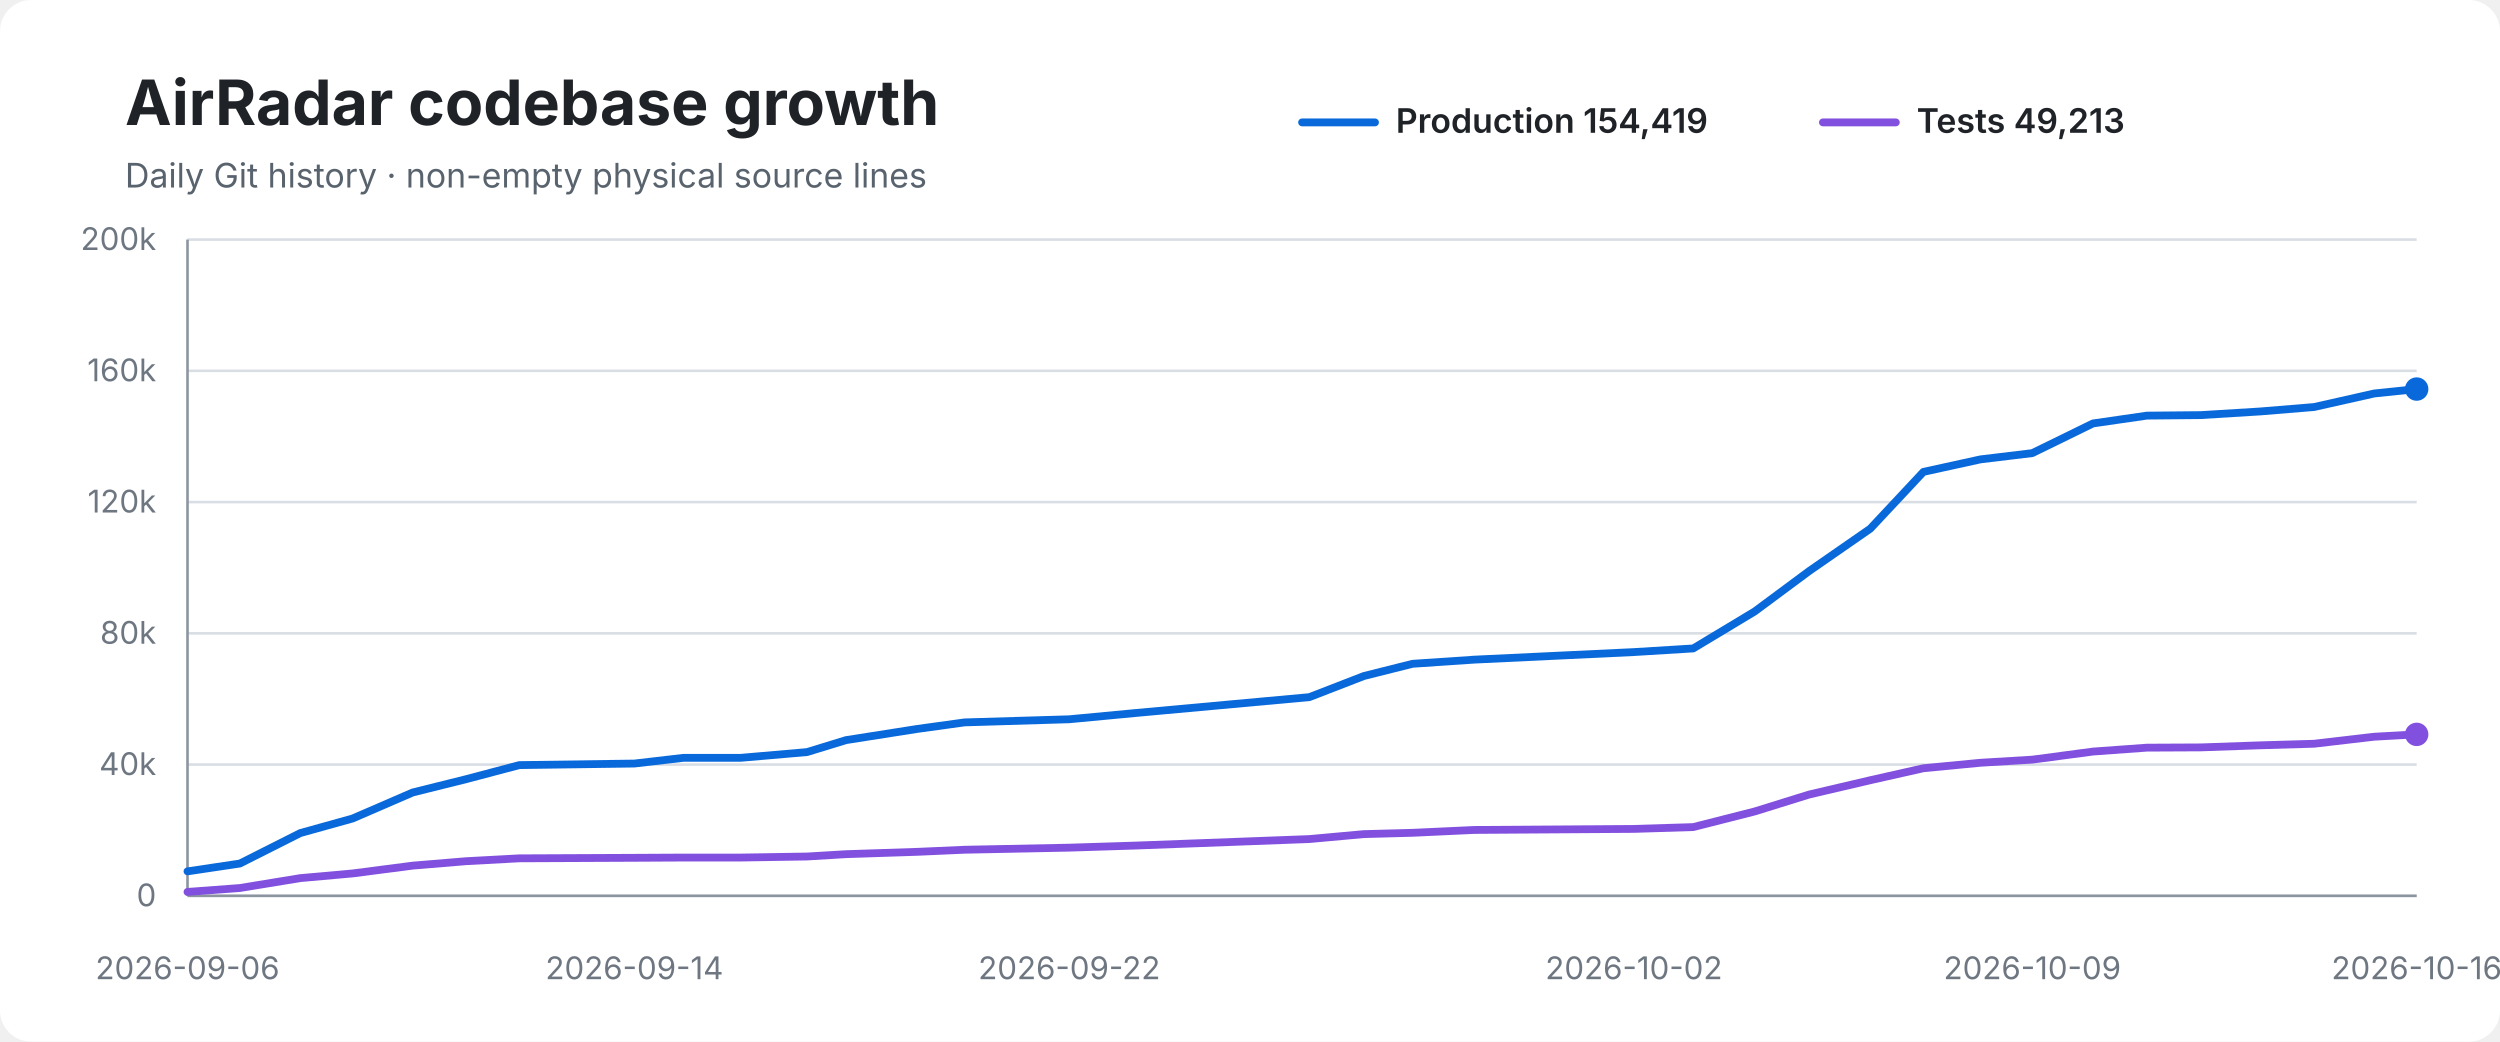
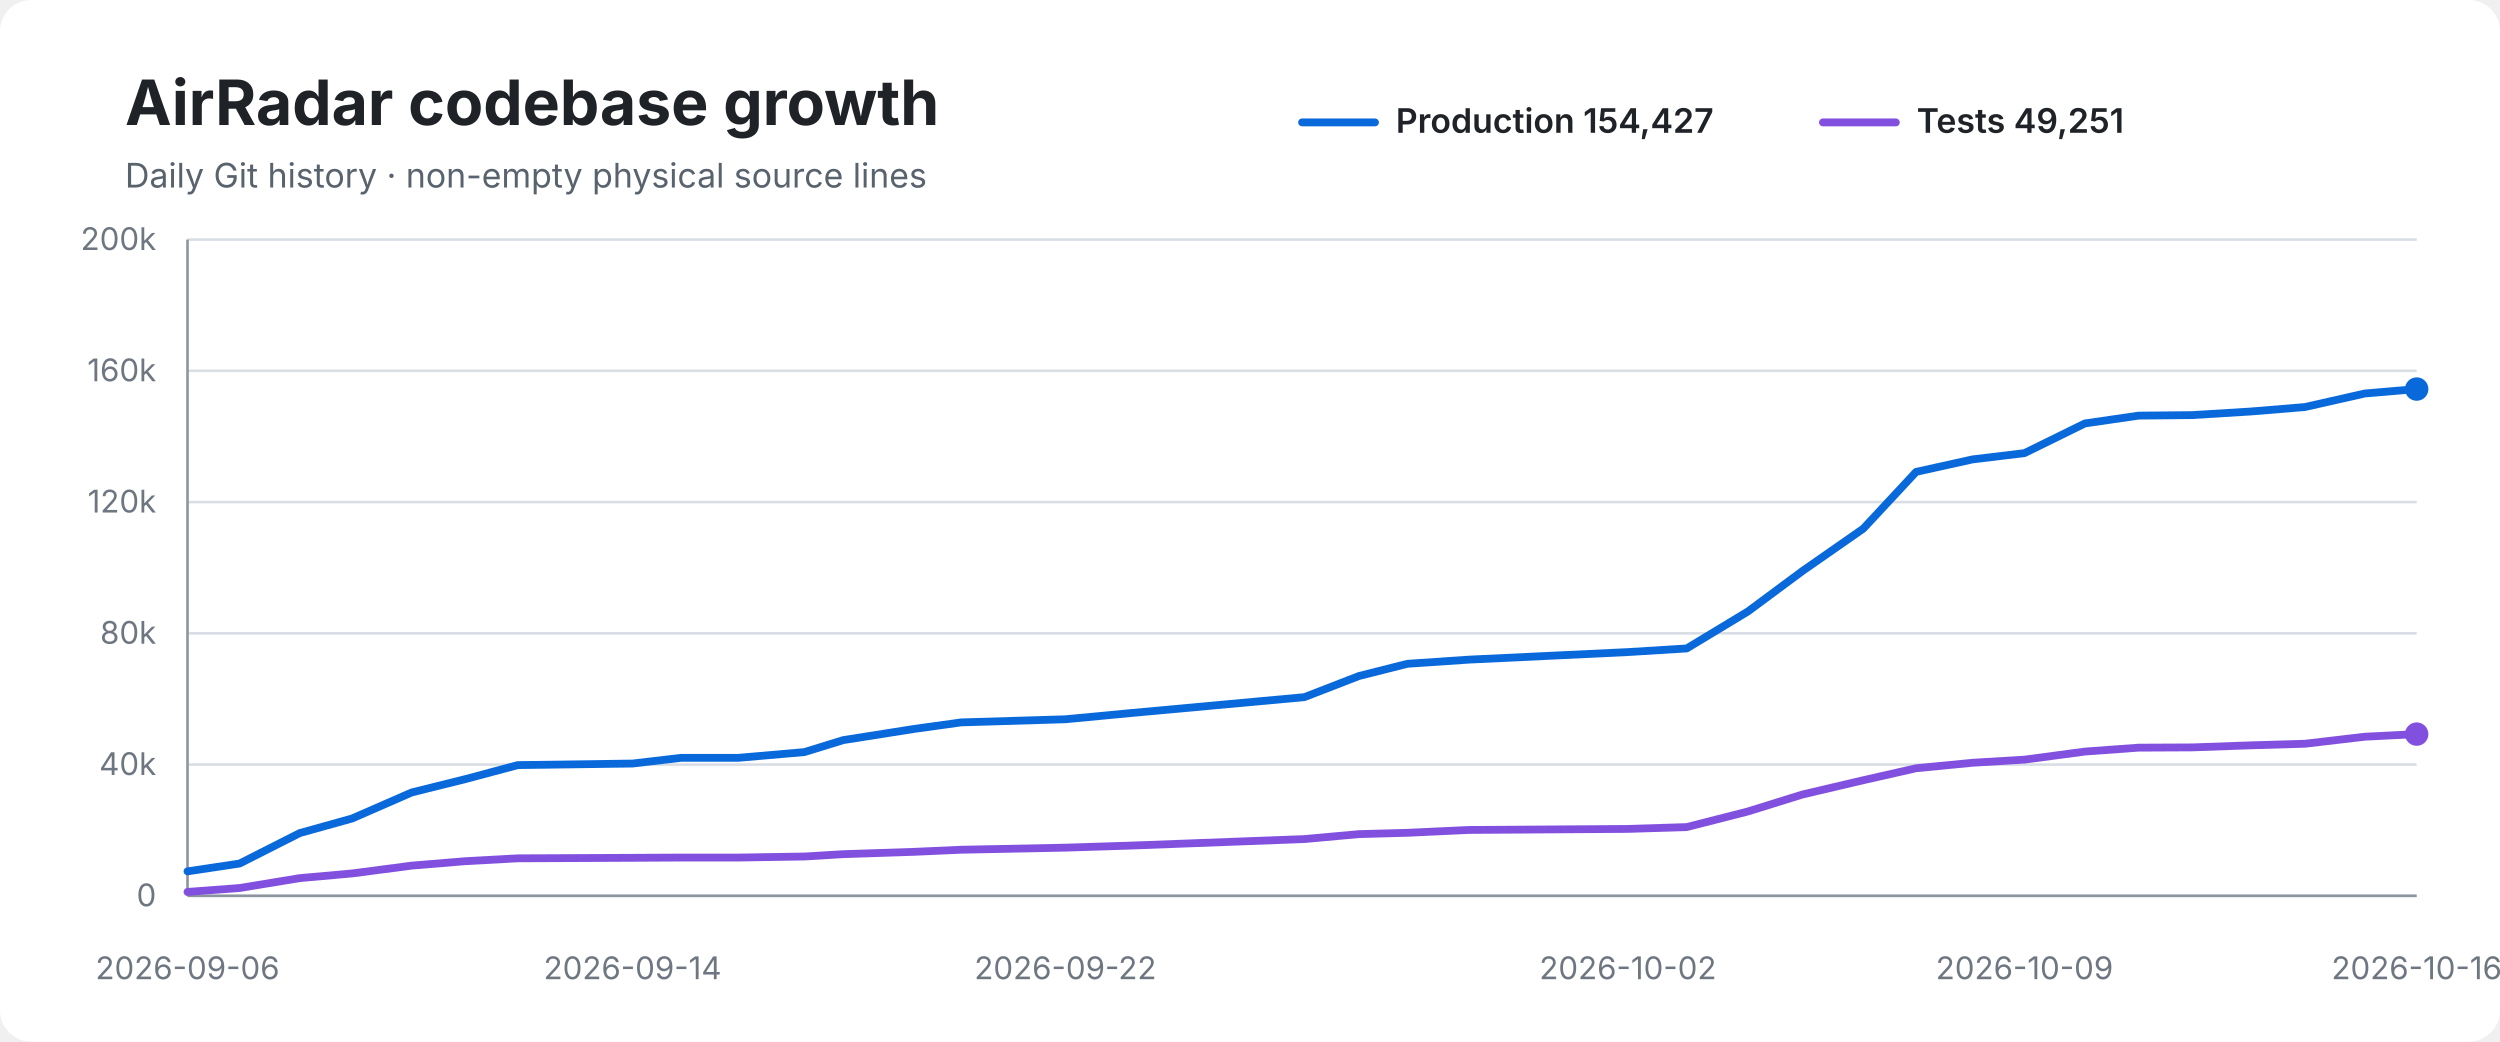
<svg xmlns="http://www.w3.org/2000/svg" width="960" height="400" viewBox="0 0 960 400" role="img" aria-labelledby="title desc">
  <rect width="100%" height="100%" rx="12" fill="#ffffff" />
  <text x="48" y="48" font-family="-apple-system,BlinkMacSystemFont,Segoe UI,sans-serif" font-size="24" font-weight="700" fill="#1f2328">AirRadar codebase growth</text>
  <text x="48" y="72" font-family="-apple-system,BlinkMacSystemFont,Segoe UI,sans-serif" font-size="13" fill="#59636e">Daily Git history · non-empty physical source lines</text>
  <line x1="500" y1="47" x2="528" y2="47" stroke="#0969da" stroke-width="3" stroke-linecap="round" />
-   <text x="536" y="51" font-family="-apple-system,BlinkMacSystemFont,Segoe UI,sans-serif" font-size="13" font-weight="600" fill="#1f2328">Production 154,419</text>
+   <text x="536" y="51" font-family="-apple-system,BlinkMacSystemFont,Segoe UI,sans-serif" font-size="13" font-weight="600" fill="#1f2328">Production 154,427</text>
  <line x1="700" y1="47" x2="728" y2="47" stroke="#8250df" stroke-width="3" stroke-linecap="round" />
-   <text x="736" y="51" font-family="-apple-system,BlinkMacSystemFont,Segoe UI,sans-serif" font-size="13" font-weight="600" fill="#1f2328">Tests 49,213</text>
+   <text x="736" y="51" font-family="-apple-system,BlinkMacSystemFont,Segoe UI,sans-serif" font-size="13" font-weight="600" fill="#1f2328">Tests 49,251</text>
  <line x1="72" y1="92.0" x2="928" y2="92.0" stroke="#d8dee4" stroke-width="1" />
  <text x="60" y="96.0" text-anchor="end" font-family="-apple-system,BlinkMacSystemFont,Segoe UI,sans-serif" font-size="12" fill="#6e7781">200k</text>
  <line x1="72" y1="142.4" x2="928" y2="142.4" stroke="#d8dee4" stroke-width="1" />
  <text x="60" y="146.4" text-anchor="end" font-family="-apple-system,BlinkMacSystemFont,Segoe UI,sans-serif" font-size="12" fill="#6e7781">160k</text>
  <line x1="72" y1="192.8" x2="928" y2="192.8" stroke="#d8dee4" stroke-width="1" />
  <text x="60" y="196.8" text-anchor="end" font-family="-apple-system,BlinkMacSystemFont,Segoe UI,sans-serif" font-size="12" fill="#6e7781">120k</text>
  <line x1="72" y1="243.2" x2="928" y2="243.2" stroke="#d8dee4" stroke-width="1" />
  <text x="60" y="247.2" text-anchor="end" font-family="-apple-system,BlinkMacSystemFont,Segoe UI,sans-serif" font-size="12" fill="#6e7781">80k</text>
  <line x1="72" y1="293.6" x2="928" y2="293.6" stroke="#d8dee4" stroke-width="1" />
  <text x="60" y="297.6" text-anchor="end" font-family="-apple-system,BlinkMacSystemFont,Segoe UI,sans-serif" font-size="12" fill="#6e7781">40k</text>
  <line x1="72" y1="344.0" x2="928" y2="344.0" stroke="#d8dee4" stroke-width="1" />
  <text x="60" y="348.0" text-anchor="end" font-family="-apple-system,BlinkMacSystemFont,Segoe UI,sans-serif" font-size="12" fill="#6e7781">0</text>
  <line x1="72" y1="92" x2="72" y2="344" stroke="#8c959f" stroke-width="1" />
  <line x1="72" y1="344" x2="928" y2="344" stroke="#8c959f" stroke-width="1" />
-   <path d="M 72.0 334.6 L 92.1 331.6 L 115.3 319.9 L 135.4 314.3 L 158.5 304.3 L 179.0 299.2 L 199.4 293.8 L 243.6 293.2 L 262.5 291.0 L 284.5 291.0 L 309.9 288.8 L 324.9 284.2 L 352.3 279.9 L 370.4 277.4 L 410.6 276.2 L 436.0 273.8 L 502.8 267.7 L 523.7 259.6 L 542.4 254.9 L 566.1 253.3 L 627.4 250.4 L 650.2 249.0 L 673.8 234.8 L 694.7 219.3 L 718.2 203.0 L 738.6 181.2 L 760.5 176.4 L 780.4 174.0 L 803.7 162.6 L 824.4 159.6 L 845.1 159.4 L 867.9 158.0 L 888.6 156.3 L 911.7 151.1 L 928.0 149.4" fill="none" stroke="#0969da" stroke-width="3" stroke-linecap="round" stroke-linejoin="round" />
-   <path d="M 72.0 342.5 L 92.1 341.0 L 115.3 337.2 L 135.4 335.4 L 158.5 332.4 L 179.0 330.7 L 199.4 329.6 L 243.6 329.4 L 262.5 329.3 L 284.5 329.3 L 309.9 328.9 L 324.9 328.0 L 352.3 327.1 L 370.4 326.3 L 410.6 325.5 L 436.0 324.7 L 502.8 322.2 L 523.7 320.3 L 542.4 319.8 L 566.1 318.7 L 627.4 318.3 L 650.2 317.6 L 673.8 311.6 L 694.7 305.1 L 718.2 299.6 L 738.6 295.0 L 760.5 292.9 L 780.4 291.7 L 803.7 288.6 L 824.4 287.1 L 845.1 287.0 L 867.9 286.2 L 888.6 285.6 L 911.7 282.9 L 928.0 282.0" fill="none" stroke="#8250df" stroke-width="3" stroke-linecap="round" stroke-linejoin="round" />
+   <path d="M 72.0 334.6 L 92.0 331.6 L 115.1 319.9 L 135.2 314.3 L 158.1 304.3 L 178.6 299.2 L 198.8 293.8 L 242.9 293.2 L 261.6 291.0 L 283.6 291.0 L 308.9 288.8 L 323.8 284.2 L 351.1 279.9 L 369.1 277.4 L 409.1 276.2 L 434.4 273.8 L 500.9 267.7 L 521.8 259.6 L 540.4 254.9 L 564.0 253.3 L 625.1 250.4 L 647.7 249.0 L 671.2 234.8 L 692.1 219.3 L 715.5 203.0 L 735.8 181.2 L 757.5 176.4 L 777.4 174.0 L 800.6 162.6 L 821.2 159.6 L 841.8 159.4 L 864.5 158.0 L 885.1 156.3 L 908.1 151.1 L 928.0 149.4" fill="none" stroke="#0969da" stroke-width="3" stroke-linecap="round" stroke-linejoin="round" />
+   <path d="M 72.0 342.5 L 92.0 341.0 L 115.1 337.2 L 135.2 335.4 L 158.1 332.4 L 178.6 330.7 L 198.8 329.6 L 242.9 329.4 L 261.6 329.3 L 283.6 329.3 L 308.9 328.9 L 323.8 328.0 L 351.1 327.1 L 369.1 326.3 L 409.1 325.5 L 434.4 324.7 L 500.9 322.2 L 521.8 320.3 L 540.4 319.8 L 564.0 318.7 L 625.1 318.3 L 647.7 317.6 L 671.2 311.6 L 692.1 305.1 L 715.5 299.6 L 735.8 295.0 L 757.5 292.9 L 777.4 291.7 L 800.6 288.6 L 821.2 287.1 L 841.8 287.0 L 864.5 286.2 L 885.1 285.6 L 908.1 282.9 L 928.0 281.9" fill="none" stroke="#8250df" stroke-width="3" stroke-linecap="round" stroke-linejoin="round" />
  <circle cx="928.0" cy="149.4" r="4.5" fill="#0969da" />
-   <circle cx="928.0" cy="282.0" r="4.5" fill="#8250df" />
+   <circle cx="928.0" cy="281.9" r="4.5" fill="#8250df" />
  <text x="72.0" y="376" text-anchor="middle" font-family="-apple-system,BlinkMacSystemFont,Segoe UI,sans-serif" font-size="12" fill="#6e7781">2026-09-06</text>
-   <text x="243.6" y="376" text-anchor="middle" font-family="-apple-system,BlinkMacSystemFont,Segoe UI,sans-serif" font-size="12" fill="#6e7781">2026-09-14</text>
-   <text x="410.6" y="376" text-anchor="middle" font-family="-apple-system,BlinkMacSystemFont,Segoe UI,sans-serif" font-size="12" fill="#6e7781">2026-09-22</text>
-   <text x="627.4" y="376" text-anchor="middle" font-family="-apple-system,BlinkMacSystemFont,Segoe UI,sans-serif" font-size="12" fill="#6e7781">2026-10-02</text>
-   <text x="780.4" y="376" text-anchor="middle" font-family="-apple-system,BlinkMacSystemFont,Segoe UI,sans-serif" font-size="12" fill="#6e7781">2026-10-09</text>
+   <text x="242.9" y="376" text-anchor="middle" font-family="-apple-system,BlinkMacSystemFont,Segoe UI,sans-serif" font-size="12" fill="#6e7781">2026-09-14</text>
+   <text x="409.1" y="376" text-anchor="middle" font-family="-apple-system,BlinkMacSystemFont,Segoe UI,sans-serif" font-size="12" fill="#6e7781">2026-09-22</text>
+   <text x="625.1" y="376" text-anchor="middle" font-family="-apple-system,BlinkMacSystemFont,Segoe UI,sans-serif" font-size="12" fill="#6e7781">2026-10-02</text>
+   <text x="777.4" y="376" text-anchor="middle" font-family="-apple-system,BlinkMacSystemFont,Segoe UI,sans-serif" font-size="12" fill="#6e7781">2026-10-09</text>
  <text x="928.0" y="376" text-anchor="middle" font-family="-apple-system,BlinkMacSystemFont,Segoe UI,sans-serif" font-size="12" fill="#6e7781">2026-10-16</text>
</svg>
